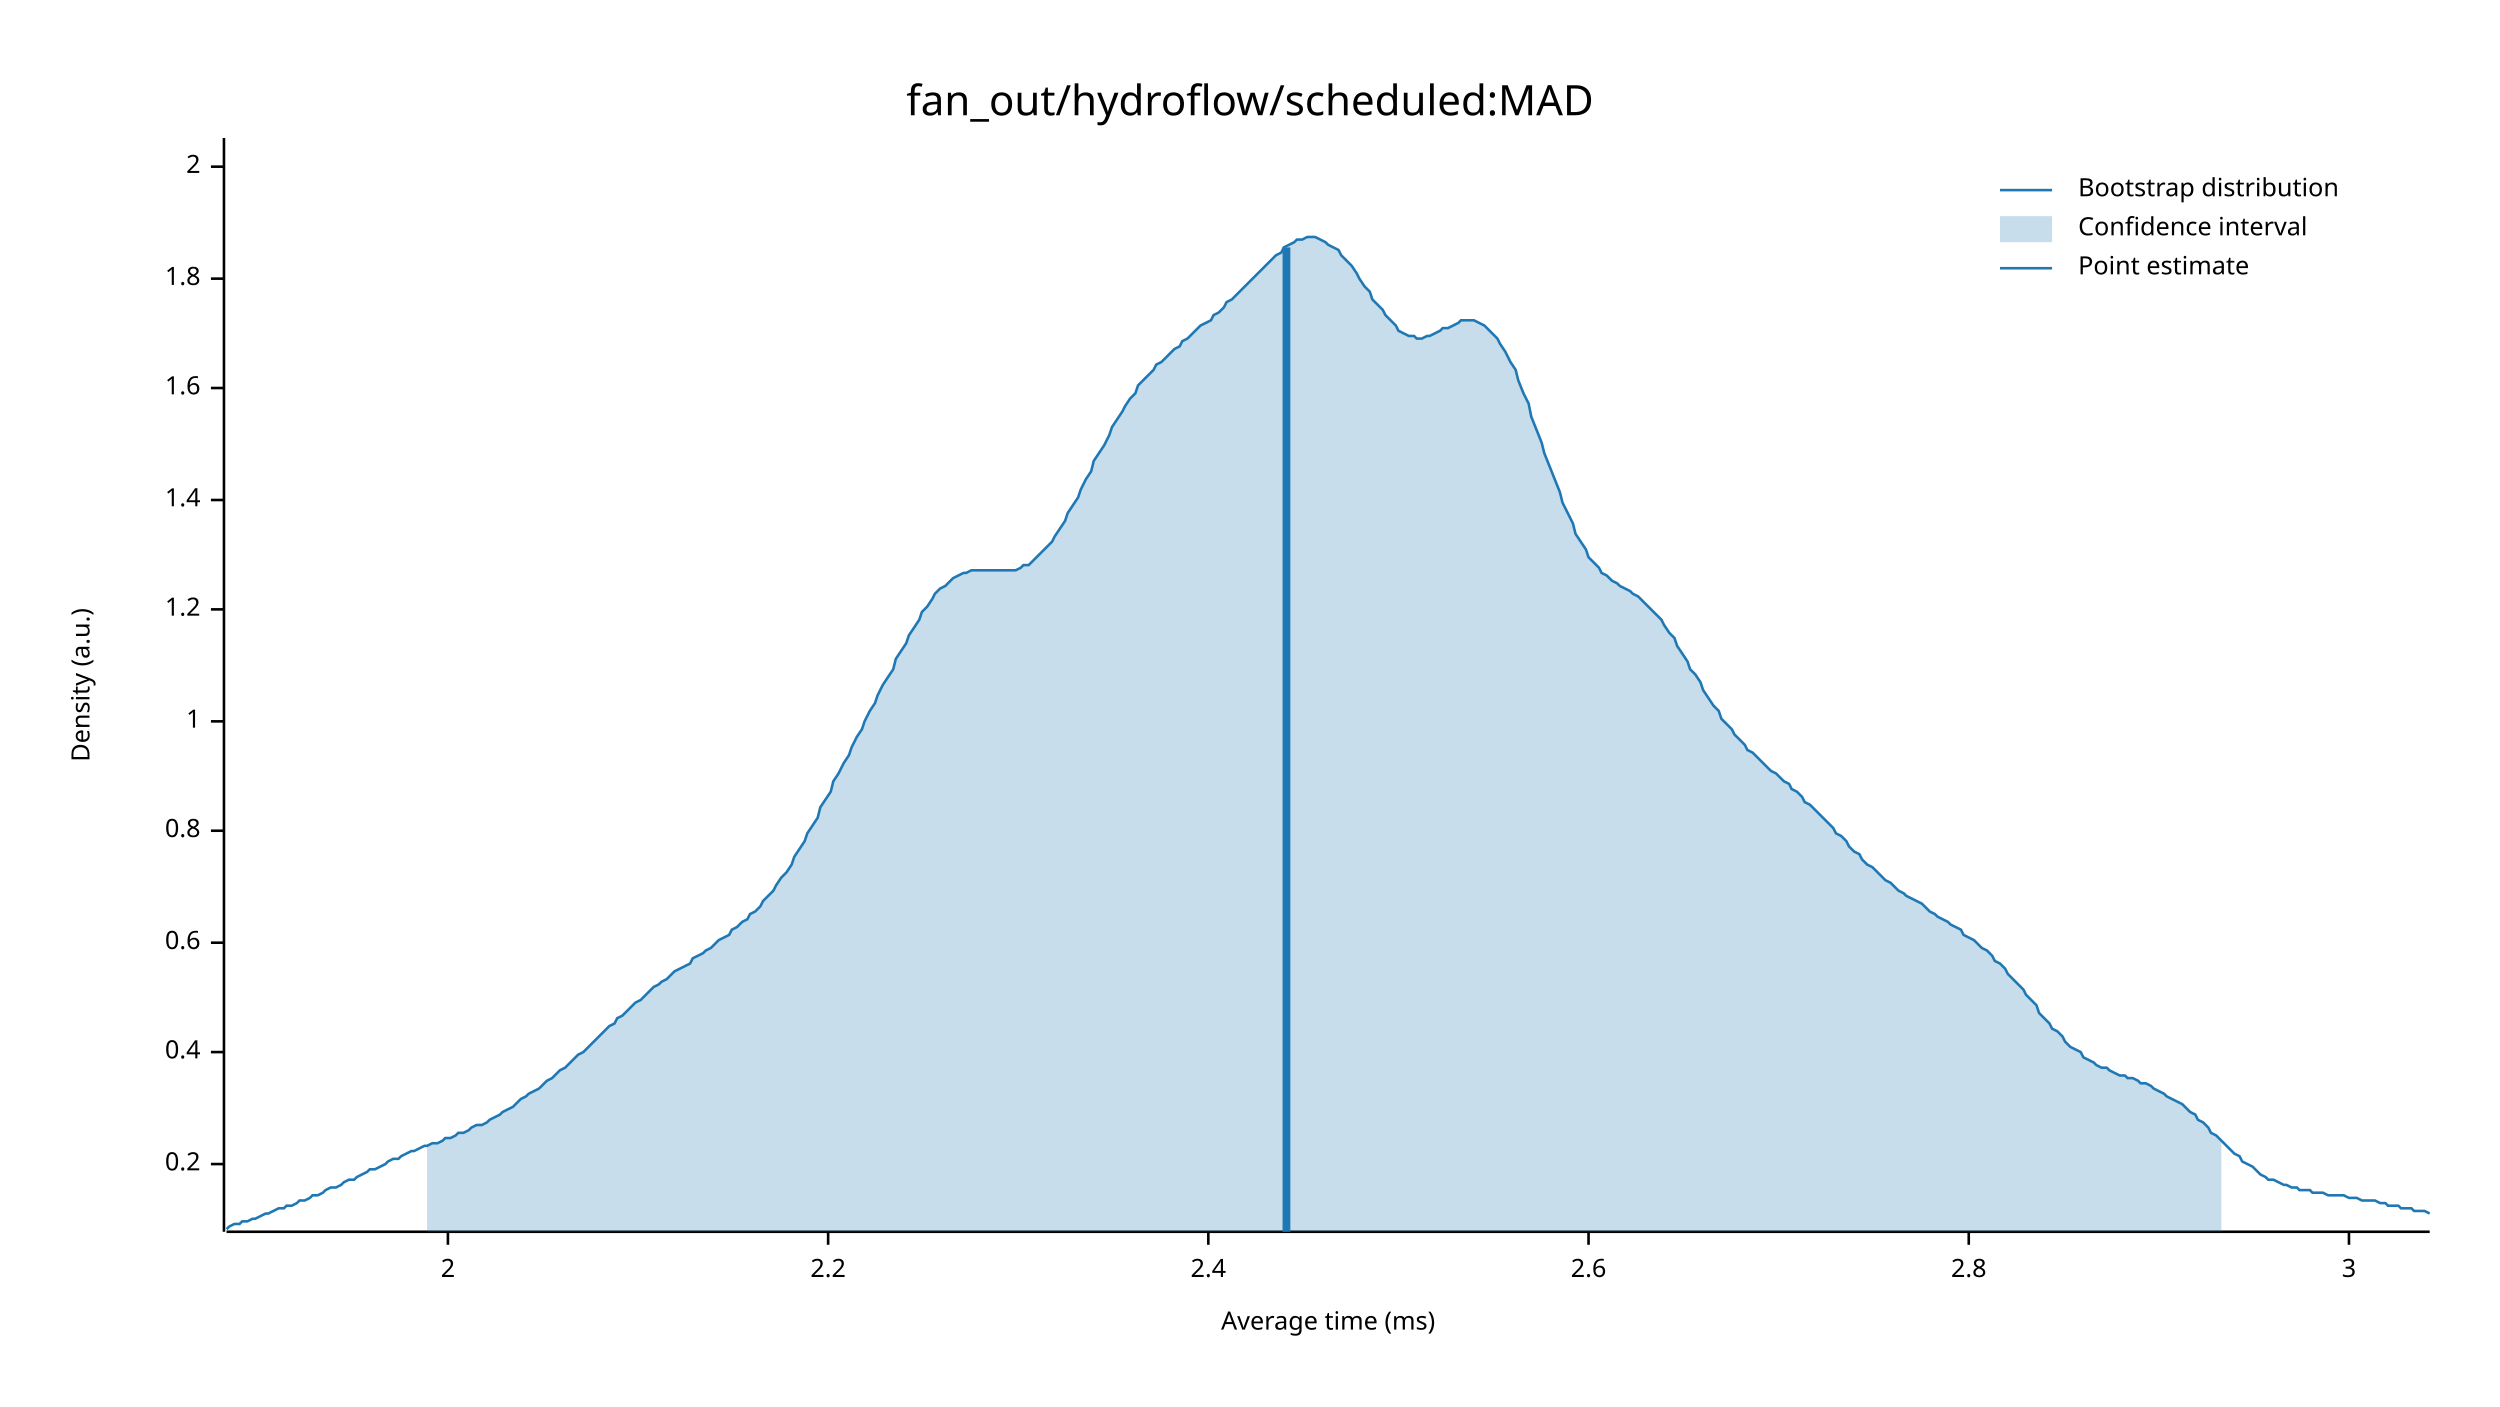
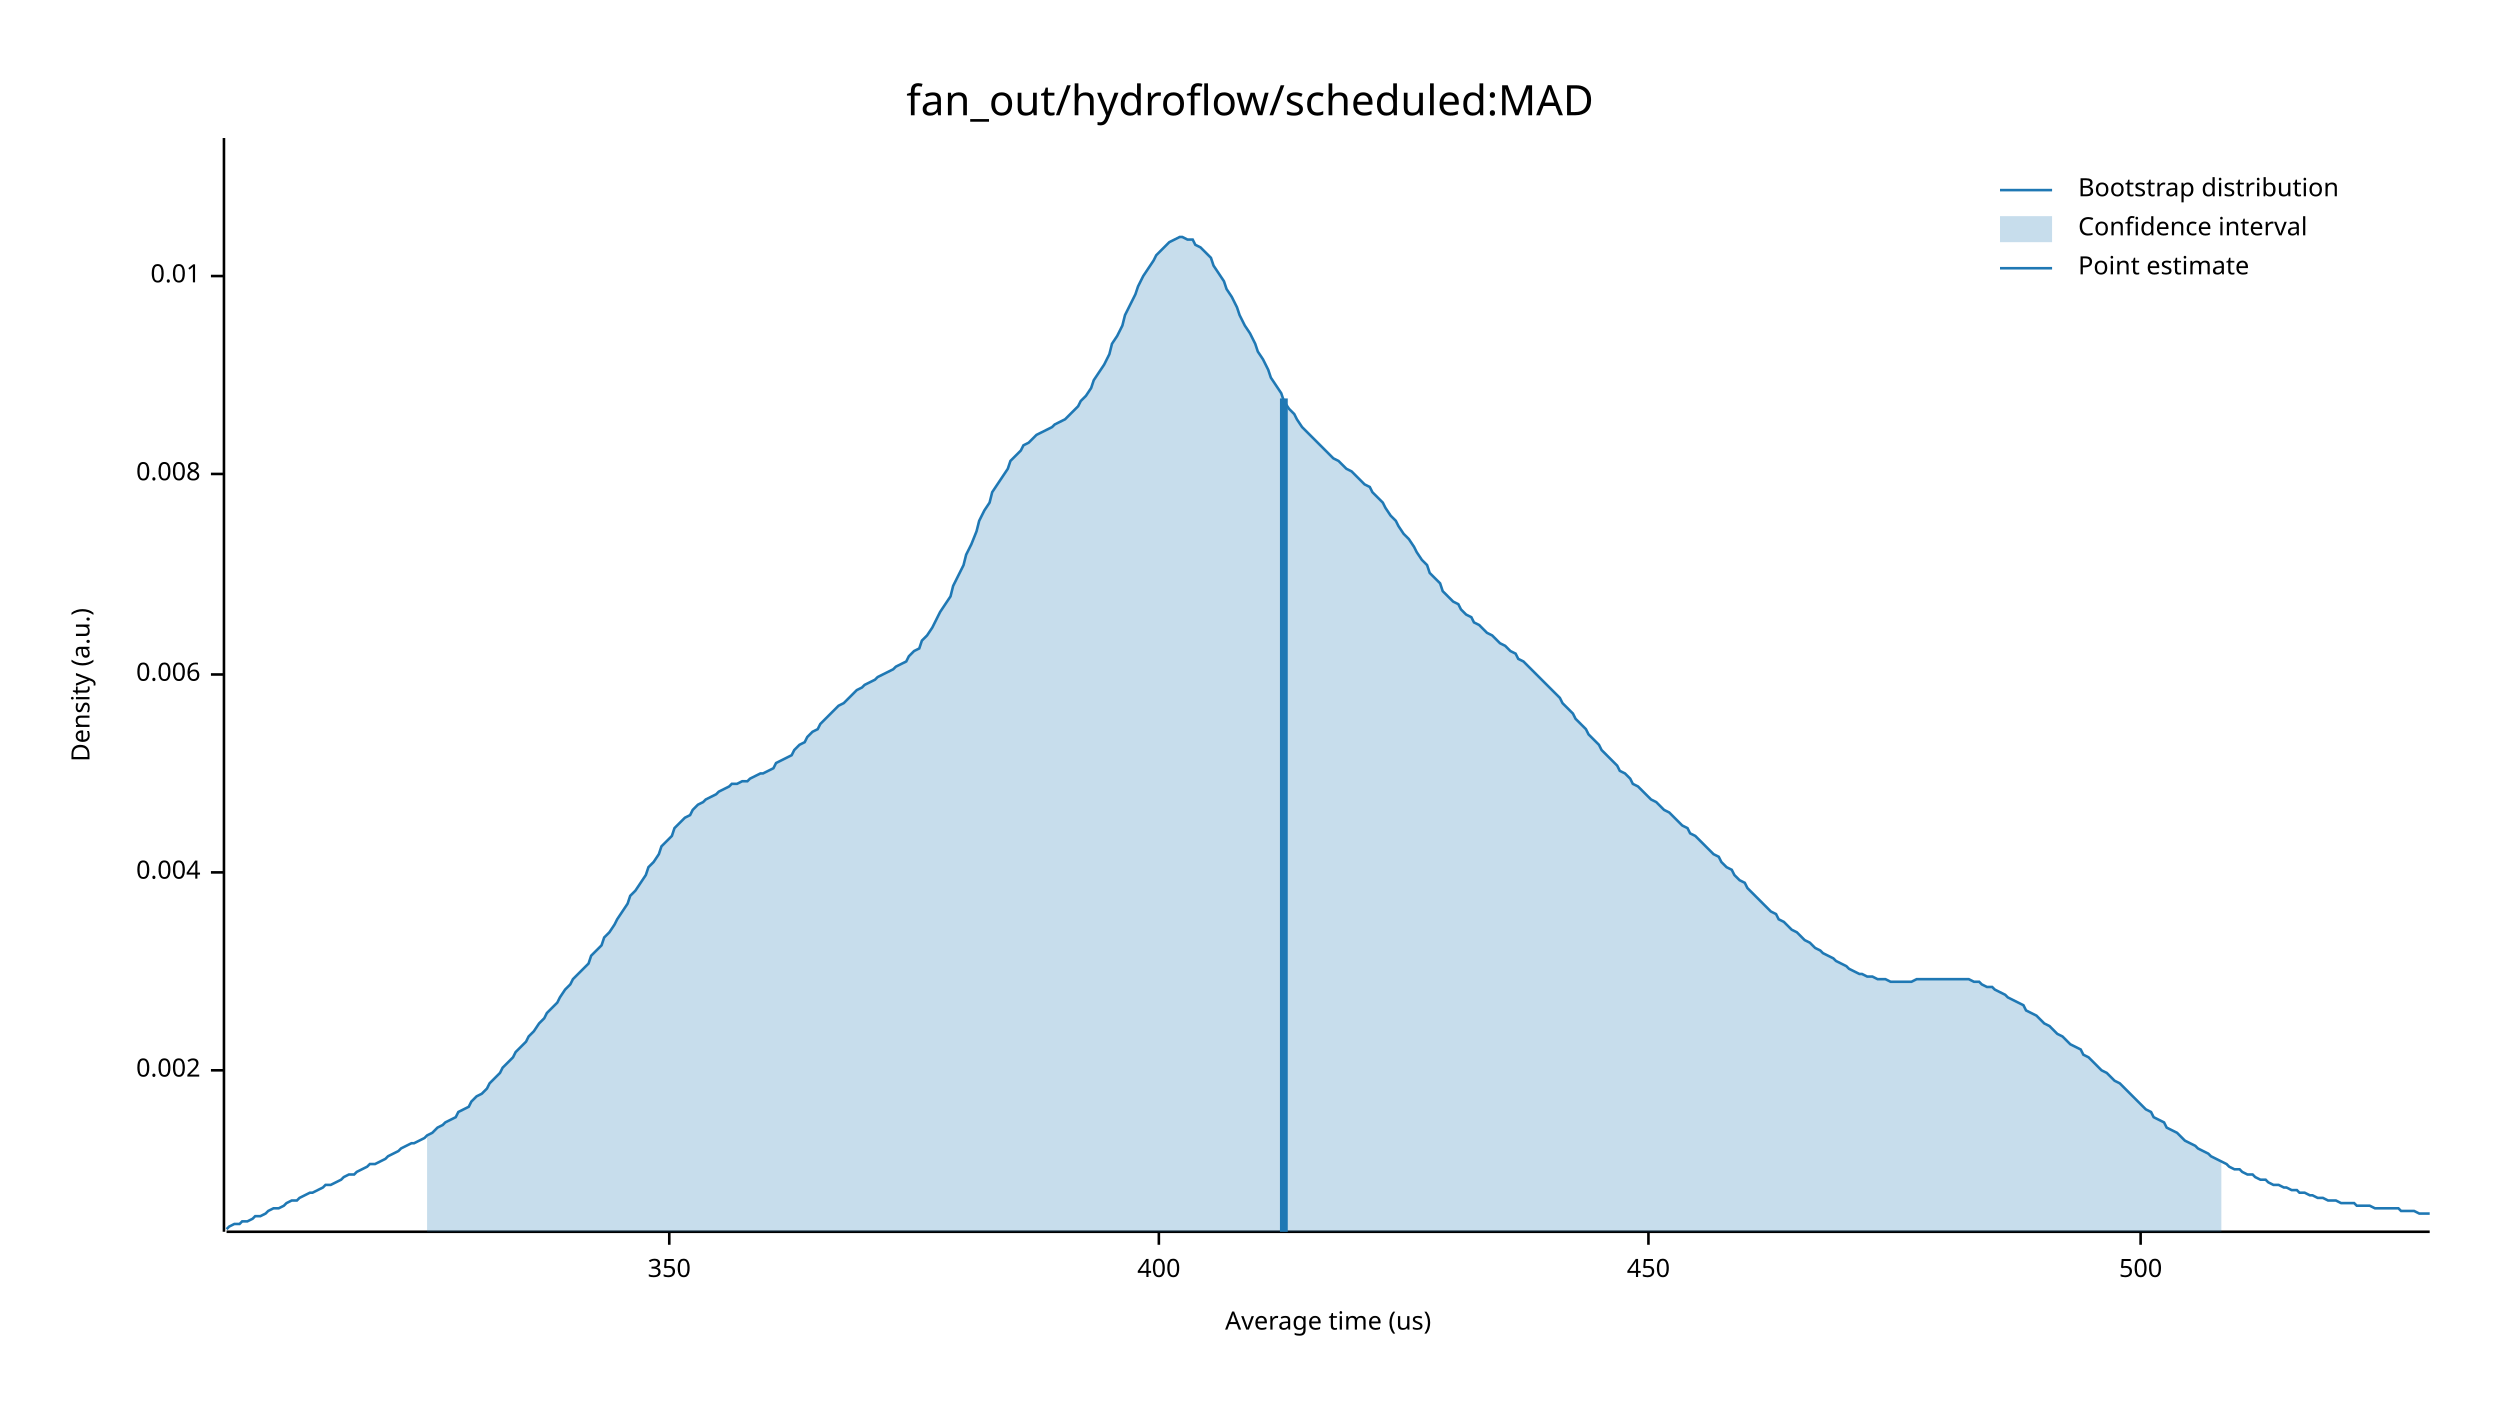
<svg xmlns="http://www.w3.org/2000/svg" width="960" height="540" viewBox="0 0 960 540">
  <text x="480" y="32" dy="0.76em" text-anchor="middle" font-family="sans-serif" font-size="16.129" opacity="1" fill="#000000">
fan_out/hydroflow/scheduled:MAD
</text>
  <text x="27" y="263" dy="0.76em" text-anchor="middle" font-family="sans-serif" font-size="9.677" opacity="1" fill="#000000" transform="rotate(270, 27, 263)">
Density (a.u.)
</text>
  <text x="510" y="513" dy="-0.5ex" text-anchor="middle" font-family="sans-serif" font-size="9.677" opacity="1" fill="#000000">
- Average time (ms)
+ Average time (us)
</text>
  <polyline fill="none" opacity="1" stroke="#000000" stroke-width="1" points="86,53 86,473 " />
-   <text x="77" y="447" dy="0.5ex" text-anchor="end" font-family="sans-serif" font-size="9.677" opacity="1" fill="#000000">
- 0.2
+   <text x="77" y="411" dy="0.5ex" text-anchor="end" font-family="sans-serif" font-size="9.677" opacity="1" fill="#000000">
+ 0.002
</text>
-   <polyline fill="none" opacity="1" stroke="#000000" stroke-width="1" points="81,447 86,447 " />
-   <text x="77" y="404" dy="0.5ex" text-anchor="end" font-family="sans-serif" font-size="9.677" opacity="1" fill="#000000">
- 0.4
+   <polyline fill="none" opacity="1" stroke="#000000" stroke-width="1" points="81,411 86,411 " />
+   <text x="77" y="335" dy="0.5ex" text-anchor="end" font-family="sans-serif" font-size="9.677" opacity="1" fill="#000000">
+ 0.004
</text>
-   <polyline fill="none" opacity="1" stroke="#000000" stroke-width="1" points="81,404 86,404 " />
-   <text x="77" y="362" dy="0.5ex" text-anchor="end" font-family="sans-serif" font-size="9.677" opacity="1" fill="#000000">
- 0.6
+   <polyline fill="none" opacity="1" stroke="#000000" stroke-width="1" points="81,335 86,335 " />
+   <text x="77" y="259" dy="0.5ex" text-anchor="end" font-family="sans-serif" font-size="9.677" opacity="1" fill="#000000">
+ 0.006
</text>
-   <polyline fill="none" opacity="1" stroke="#000000" stroke-width="1" points="81,362 86,362 " />
-   <text x="77" y="319" dy="0.5ex" text-anchor="end" font-family="sans-serif" font-size="9.677" opacity="1" fill="#000000">
- 0.8
+   <polyline fill="none" opacity="1" stroke="#000000" stroke-width="1" points="81,259 86,259 " />
+   <text x="77" y="182" dy="0.5ex" text-anchor="end" font-family="sans-serif" font-size="9.677" opacity="1" fill="#000000">
+ 0.008
</text>
-   <polyline fill="none" opacity="1" stroke="#000000" stroke-width="1" points="81,319 86,319 " />
-   <text x="77" y="277" dy="0.5ex" text-anchor="end" font-family="sans-serif" font-size="9.677" opacity="1" fill="#000000">
- 1
+   <polyline fill="none" opacity="1" stroke="#000000" stroke-width="1" points="81,182 86,182 " />
+   <text x="77" y="106" dy="0.5ex" text-anchor="end" font-family="sans-serif" font-size="9.677" opacity="1" fill="#000000">
+ 0.01
</text>
-   <polyline fill="none" opacity="1" stroke="#000000" stroke-width="1" points="81,277 86,277 " />
-   <text x="77" y="234" dy="0.5ex" text-anchor="end" font-family="sans-serif" font-size="9.677" opacity="1" fill="#000000">
- 1.2
+   <polyline fill="none" opacity="1" stroke="#000000" stroke-width="1" points="81,106 86,106 " />
+   <polyline fill="none" opacity="1" stroke="#000000" stroke-width="1" points="87,473 933,473 " />
+   <text x="257" y="483" dy="0.76em" text-anchor="middle" font-family="sans-serif" font-size="9.677" opacity="1" fill="#000000">
+ 350
</text>
-   <polyline fill="none" opacity="1" stroke="#000000" stroke-width="1" points="81,234 86,234 " />
-   <text x="77" y="192" dy="0.5ex" text-anchor="end" font-family="sans-serif" font-size="9.677" opacity="1" fill="#000000">
- 1.4
+   <polyline fill="none" opacity="1" stroke="#000000" stroke-width="1" points="257,473 257,478 " />
+   <text x="445" y="483" dy="0.76em" text-anchor="middle" font-family="sans-serif" font-size="9.677" opacity="1" fill="#000000">
+ 400
</text>
-   <polyline fill="none" opacity="1" stroke="#000000" stroke-width="1" points="81,192 86,192 " />
-   <text x="77" y="149" dy="0.5ex" text-anchor="end" font-family="sans-serif" font-size="9.677" opacity="1" fill="#000000">
- 1.6
+   <polyline fill="none" opacity="1" stroke="#000000" stroke-width="1" points="445,473 445,478 " />
+   <text x="633" y="483" dy="0.76em" text-anchor="middle" font-family="sans-serif" font-size="9.677" opacity="1" fill="#000000">
+ 450
</text>
-   <polyline fill="none" opacity="1" stroke="#000000" stroke-width="1" points="81,149 86,149 " />
-   <text x="77" y="107" dy="0.5ex" text-anchor="end" font-family="sans-serif" font-size="9.677" opacity="1" fill="#000000">
- 1.8
+   <polyline fill="none" opacity="1" stroke="#000000" stroke-width="1" points="633,473 633,478 " />
+   <text x="822" y="483" dy="0.76em" text-anchor="middle" font-family="sans-serif" font-size="9.677" opacity="1" fill="#000000">
+ 500
</text>
-   <polyline fill="none" opacity="1" stroke="#000000" stroke-width="1" points="81,107 86,107 " />
-   <text x="77" y="64" dy="0.5ex" text-anchor="end" font-family="sans-serif" font-size="9.677" opacity="1" fill="#000000">
- 2
- </text>
-   <polyline fill="none" opacity="1" stroke="#000000" stroke-width="1" points="81,64 86,64 " />
-   <polyline fill="none" opacity="1" stroke="#000000" stroke-width="1" points="87,473 933,473 " />
-   <text x="172" y="483" dy="0.76em" text-anchor="middle" font-family="sans-serif" font-size="9.677" opacity="1" fill="#000000">
- 2
- </text>
-   <polyline fill="none" opacity="1" stroke="#000000" stroke-width="1" points="172,473 172,478 " />
-   <text x="318" y="483" dy="0.76em" text-anchor="middle" font-family="sans-serif" font-size="9.677" opacity="1" fill="#000000">
- 2.2
- </text>
-   <polyline fill="none" opacity="1" stroke="#000000" stroke-width="1" points="318,473 318,478 " />
-   <text x="464" y="483" dy="0.76em" text-anchor="middle" font-family="sans-serif" font-size="9.677" opacity="1" fill="#000000">
- 2.4
- </text>
-   <polyline fill="none" opacity="1" stroke="#000000" stroke-width="1" points="464,473 464,478 " />
-   <text x="610" y="483" dy="0.76em" text-anchor="middle" font-family="sans-serif" font-size="9.677" opacity="1" fill="#000000">
- 2.6
- </text>
-   <polyline fill="none" opacity="1" stroke="#000000" stroke-width="1" points="610,473 610,478 " />
-   <text x="756" y="483" dy="0.76em" text-anchor="middle" font-family="sans-serif" font-size="9.677" opacity="1" fill="#000000">
- 2.8
- </text>
-   <polyline fill="none" opacity="1" stroke="#000000" stroke-width="1" points="756,473 756,478 " />
-   <text x="902" y="483" dy="0.76em" text-anchor="middle" font-family="sans-serif" font-size="9.677" opacity="1" fill="#000000">
- 3
- </text>
-   <polyline fill="none" opacity="1" stroke="#000000" stroke-width="1" points="902,473 902,478 " />
-   <polyline fill="none" opacity="1" stroke="#1F78B4" stroke-width="1" points="87,472 88,471 90,470 92,470 93,469 95,469 97,468 98,468 100,467 102,466 103,466 105,465 107,464 109,464 110,463 112,463 114,462 115,461 117,461 119,460 120,459 122,459 124,458 125,457 127,456 129,456 131,455 132,454 134,453 136,453 137,452 139,451 141,450 142,449 144,449 146,448 148,447 149,446 151,445 153,445 154,444 156,443 158,442 159,442 161,441 163,440 164,440 166,439 168,439 170,438 171,437 173,437 175,436 176,435 178,435 180,434 181,433 183,432 185,432 187,431 188,430 190,429 192,428 193,427 195,426 197,425 198,424 200,422 202,421 203,420 205,419 207,418 209,416 210,415 212,414 214,412 215,411 217,410 219,408 220,407 222,405 224,404 226,402 227,401 229,399 231,397 232,396 234,394 236,393 237,391 239,390 241,388 242,387 244,385 246,384 248,382 249,381 251,379 253,378 254,377 256,376 258,374 259,373 261,372 263,371 265,370 266,368 268,367 270,366 271,365 273,364 275,362 276,361 278,360 280,359 281,357 283,356 285,354 287,353 288,351 290,350 292,348 293,346 295,344 297,342 298,340 300,337 302,335 304,332 305,329 307,326 309,323 310,320 312,317 314,314 315,310 317,307 319,304 320,300 322,297 324,293 326,290 327,287 329,283 331,280 332,277 334,273 336,270 337,267 339,263 341,260 343,257 344,253 346,250 348,247 349,244 351,241 353,238 354,235 356,233 358,230 359,228 361,226 363,225 365,223 366,222 368,221 370,220 371,220 373,219 375,219 376,219 378,219 380,219 381,219 383,219 385,219 387,219 388,219 390,219 392,218 393,217 395,217 397,215 398,214 400,212 402,210 404,208 405,206 407,203 409,200 410,197 412,194 414,191 415,188 417,184 419,181 420,177 422,174 424,171 426,167 427,164 429,161 431,158 432,156 434,153 436,151 437,148 439,146 441,144 443,142 444,140 446,139 448,137 449,136 451,134 453,133 454,131 456,130 458,128 459,127 461,125 463,124 465,123 466,121 468,120 470,118 471,116 473,115 475,113 476,112 478,110 480,108 482,106 483,105 485,103 487,101 488,100 490,98 492,97 493,95 495,94 497,93 498,92 500,92 502,91 504,91 505,91 507,92 509,93 510,94 512,95 514,96 515,98 517,100 519,102 521,105 522,107 524,110 526,112 527,115 529,117 531,119 532,121 534,123 536,125 537,127 539,128 541,129 543,129 544,130 546,130 548,129 549,129 551,128 553,127 554,126 556,126 558,125 560,124 561,123 563,123 565,123 566,123 568,124 570,125 571,126 573,128 575,130 576,132 578,135 580,139 582,142 583,146 585,151 587,155 588,160 590,165 592,170 593,174 595,179 597,184 599,189 600,193 602,197 604,201 605,205 607,208 609,211 610,214 612,216 614,218 615,220 617,221 619,223 621,224 622,225 624,226 626,227 627,228 629,229 631,231 632,232 634,234 636,236 638,238 639,240 641,243 643,245 644,248 646,251 648,254 649,257 651,259 653,262 654,265 656,268 658,271 660,273 661,276 663,278 665,280 666,282 668,284 670,286 671,288 673,289 675,291 676,292 678,294 680,296 682,297 683,298 685,300 687,301 688,303 690,304 692,306 693,308 695,309 697,311 699,313 700,314 702,316 704,318 705,320 707,321 709,323 710,325 712,327 714,328 715,330 717,332 719,333 721,335 722,336 724,338 726,339 727,340 729,342 731,343 732,344 734,345 736,346 738,347 739,348 741,350 743,351 744,352 746,353 748,354 749,355 751,356 753,357 754,359 756,360 758,361 760,363 761,364 763,365 765,367 766,369 768,370 770,372 771,374 773,376 775,378 777,380 778,382 780,384 782,386 783,389 785,391 787,393 788,395 790,396 792,398 793,400 795,402 797,403 799,404 800,406 802,407 804,408 805,409 807,410 809,410 810,411 812,412 814,413 816,413 817,414 819,414 821,415 822,416 824,416 826,417 827,418 829,419 831,420 832,421 834,422 836,423 838,424 839,425 841,427 843,428 844,430 846,431 848,433 849,435 851,436 853,438 855,440 856,441 858,443 860,444 861,446 863,447 865,448 866,449 868,451 870,452 871,453 873,453 875,454 877,455 878,455 880,456 882,456 883,457 885,457 887,457 888,458 890,458 892,458 894,459 895,459 897,459 899,459 900,459 902,460 904,460 905,460 907,461 909,461 910,461 912,461 914,462 916,462 917,463 919,463 921,463 922,464 924,464 926,464 927,465 929,465 931,465 933,466 " />
-   <polygon opacity="0.25" fill="#1F78B4" points="164,440 166,439 168,439 170,438 171,437 173,437 175,436 176,435 178,435 180,434 181,433 183,432 185,432 187,431 188,430 190,429 192,428 193,427 195,426 197,425 198,424 200,422 202,421 203,420 205,419 207,418 209,416 210,415 212,414 214,412 215,411 217,410 219,408 220,407 222,405 224,404 226,402 227,401 229,399 231,397 232,396 234,394 236,393 237,391 239,390 241,388 242,387 244,385 246,384 248,382 249,381 251,379 253,378 254,377 256,376 258,374 259,373 261,372 263,371 265,370 266,368 268,367 270,366 271,365 273,364 275,362 276,361 278,360 280,359 281,357 283,356 285,354 287,353 288,351 290,350 292,348 293,346 295,344 297,342 298,340 300,337 302,335 304,332 305,329 307,326 309,323 310,320 312,317 314,314 315,310 317,307 319,304 320,300 322,297 324,293 326,290 327,287 329,283 331,280 332,277 334,273 336,270 337,267 339,263 341,260 343,257 344,253 346,250 348,247 349,244 351,241 353,238 354,235 356,233 358,230 359,228 361,226 363,225 365,223 366,222 368,221 370,220 371,220 373,219 375,219 376,219 378,219 380,219 381,219 383,219 385,219 387,219 388,219 390,219 392,218 393,217 395,217 397,215 398,214 400,212 402,210 404,208 405,206 407,203 409,200 410,197 412,194 414,191 415,188 417,184 419,181 420,177 422,174 424,171 426,167 427,164 429,161 431,158 432,156 434,153 436,151 437,148 439,146 441,144 443,142 444,140 446,139 448,137 449,136 451,134 453,133 454,131 456,130 458,128 459,127 461,125 463,124 465,123 466,121 468,120 470,118 471,116 473,115 475,113 476,112 478,110 480,108 482,106 483,105 485,103 487,101 488,100 490,98 492,97 493,95 495,94 497,93 498,92 500,92 502,91 504,91 505,91 507,92 509,93 510,94 512,95 514,96 515,98 517,100 519,102 521,105 522,107 524,110 526,112 527,115 529,117 531,119 532,121 534,123 536,125 537,127 539,128 541,129 543,129 544,130 546,130 548,129 549,129 551,128 553,127 554,126 556,126 558,125 560,124 561,123 563,123 565,123 566,123 568,124 570,125 571,126 573,128 575,130 576,132 578,135 580,139 582,142 583,146 585,151 587,155 588,160 590,165 592,170 593,174 595,179 597,184 599,189 600,193 602,197 604,201 605,205 607,208 609,211 610,214 612,216 614,218 615,220 617,221 619,223 621,224 622,225 624,226 626,227 627,228 629,229 631,231 632,232 634,234 636,236 638,238 639,240 641,243 643,245 644,248 646,251 648,254 649,257 651,259 653,262 654,265 656,268 658,271 660,273 661,276 663,278 665,280 666,282 668,284 670,286 671,288 673,289 675,291 676,292 678,294 680,296 682,297 683,298 685,300 687,301 688,303 690,304 692,306 693,308 695,309 697,311 699,313 700,314 702,316 704,318 705,320 707,321 709,323 710,325 712,327 714,328 715,330 717,332 719,333 721,335 722,336 724,338 726,339 727,340 729,342 731,343 732,344 734,345 736,346 738,347 739,348 741,350 743,351 744,352 746,353 748,354 749,355 751,356 753,357 754,359 756,360 758,361 760,363 761,364 763,365 765,367 766,369 768,370 770,372 771,374 773,376 775,378 777,380 778,382 780,384 782,386 783,389 785,391 787,393 788,395 790,396 792,398 793,400 795,402 797,403 799,404 800,406 802,407 804,408 805,409 807,410 809,410 810,411 812,412 814,413 816,413 817,414 819,414 821,415 822,416 824,416 826,417 827,418 829,419 831,420 832,421 834,422 836,423 838,424 839,425 841,427 843,428 844,430 846,431 848,433 849,435 851,436 853,438 853,473 164,473 " />
-   <polyline fill="none" opacity="1" stroke="#1F78B4" stroke-width="3" points="494,473 494,95 " />
+   <polyline fill="none" opacity="1" stroke="#000000" stroke-width="1" points="822,473 822,478 " />
+   <polyline fill="none" opacity="1" stroke="#1F78B4" stroke-width="1" points="87,472 88,471 90,470 92,470 93,469 95,469 97,468 98,467 100,467 102,466 103,465 105,464 107,464 109,463 110,462 112,461 114,461 115,460 117,459 119,458 120,458 122,457 124,456 125,455 127,455 129,454 131,453 132,452 134,451 136,451 137,450 139,449 141,448 142,447 144,447 146,446 148,445 149,444 151,443 153,442 154,441 156,440 158,439 159,439 161,438 163,437 164,436 166,435 168,433 170,432 171,431 173,430 175,429 176,427 178,426 180,425 181,423 183,421 185,420 187,418 188,416 190,414 192,412 193,410 195,408 197,406 198,404 200,402 202,400 203,398 205,396 207,393 209,391 210,389 212,387 214,385 215,383 217,380 219,378 220,376 222,374 224,372 226,370 227,367 229,365 231,363 232,360 234,358 236,355 237,353 239,350 241,347 242,344 244,342 246,339 248,336 249,333 251,331 253,328 254,325 256,323 258,321 259,318 261,316 263,314 265,313 266,311 268,309 270,308 271,307 273,306 275,305 276,304 278,303 280,302 281,301 283,301 285,300 287,300 288,299 290,298 292,297 293,297 295,296 297,295 298,293 300,292 302,291 304,290 305,288 307,286 309,285 310,283 312,281 314,280 315,278 317,276 319,274 320,273 322,271 324,270 326,268 327,267 329,265 331,264 332,263 334,262 336,261 337,260 339,259 341,258 343,257 344,256 346,255 348,254 349,252 351,250 353,249 354,246 356,244 358,241 359,239 361,235 363,232 365,229 366,225 368,221 370,217 371,213 373,209 375,204 376,200 378,196 380,193 381,189 383,186 385,183 387,180 388,177 390,175 392,173 393,171 395,170 397,168 398,167 400,166 402,165 404,164 405,163 407,162 409,161 410,160 412,158 414,156 415,154 417,152 419,149 420,146 422,143 424,140 426,136 427,132 429,129 431,125 432,121 434,117 436,113 437,110 439,106 441,103 443,100 444,98 446,96 448,94 449,93 451,92 453,91 454,91 456,92 458,92 459,94 461,95 463,97 465,99 466,102 468,105 470,108 471,111 473,114 475,118 476,121 478,125 480,128 482,132 483,135 485,138 487,142 488,145 490,148 492,151 493,154 495,157 497,159 498,161 500,164 502,166 504,168 505,169 507,171 509,173 510,174 512,176 514,177 515,178 517,180 519,181 521,183 522,184 524,186 526,187 527,189 529,191 531,193 532,195 534,198 536,200 537,202 539,205 541,207 543,210 544,212 546,215 548,217 549,220 551,222 553,224 554,227 556,229 558,231 560,232 561,234 563,236 565,237 566,239 568,240 570,242 571,243 573,244 575,246 576,247 578,248 580,250 582,251 583,253 585,254 587,256 588,257 590,259 592,261 593,262 595,264 597,266 599,268 600,270 602,272 604,274 605,276 607,278 609,280 610,282 612,284 614,286 615,288 617,290 619,292 621,294 622,296 624,297 626,299 627,301 629,302 631,304 632,305 634,307 636,308 638,310 639,311 641,312 643,314 644,315 646,317 648,318 649,320 651,321 653,323 654,324 656,326 658,328 660,329 661,331 663,333 665,334 666,336 668,338 670,339 671,341 673,343 675,345 676,346 678,348 680,350 682,351 683,353 685,354 687,356 688,357 690,358 692,360 693,361 695,362 697,364 699,365 700,366 702,367 704,368 705,369 707,370 709,371 710,372 712,373 714,374 715,374 717,375 719,375 721,376 722,376 724,376 726,377 727,377 729,377 731,377 732,377 734,377 736,376 738,376 739,376 741,376 743,376 744,376 746,376 748,376 749,376 751,376 753,376 754,376 756,376 758,377 760,377 761,378 763,379 765,379 766,380 768,381 770,382 771,383 773,384 775,385 777,386 778,388 780,389 782,390 783,391 785,393 787,394 788,395 790,397 792,398 793,399 795,401 797,402 799,403 800,405 802,406 804,408 805,409 807,411 809,412 810,413 812,415 814,416 816,418 817,419 819,421 821,423 822,424 824,426 826,427 827,429 829,430 831,431 832,433 834,434 836,435 838,437 839,438 841,439 843,440 844,441 846,442 848,443 849,444 851,445 853,446 855,447 856,448 858,449 860,449 861,450 863,451 865,451 866,452 868,453 870,453 871,454 873,455 875,455 877,456 878,456 880,457 882,457 883,458 885,458 887,459 888,459 890,460 892,460 894,461 895,461 897,461 899,462 900,462 902,462 904,462 905,463 907,463 909,463 910,463 912,464 914,464 916,464 917,464 919,464 921,464 922,465 924,465 926,465 927,465 929,466 931,466 933,466 " />
+   <polygon opacity="0.25" fill="#1F78B4" points="164,436 166,435 168,433 170,432 171,431 173,430 175,429 176,427 178,426 180,425 181,423 183,421 185,420 187,418 188,416 190,414 192,412 193,410 195,408 197,406 198,404 200,402 202,400 203,398 205,396 207,393 209,391 210,389 212,387 214,385 215,383 217,380 219,378 220,376 222,374 224,372 226,370 227,367 229,365 231,363 232,360 234,358 236,355 237,353 239,350 241,347 242,344 244,342 246,339 248,336 249,333 251,331 253,328 254,325 256,323 258,321 259,318 261,316 263,314 265,313 266,311 268,309 270,308 271,307 273,306 275,305 276,304 278,303 280,302 281,301 283,301 285,300 287,300 288,299 290,298 292,297 293,297 295,296 297,295 298,293 300,292 302,291 304,290 305,288 307,286 309,285 310,283 312,281 314,280 315,278 317,276 319,274 320,273 322,271 324,270 326,268 327,267 329,265 331,264 332,263 334,262 336,261 337,260 339,259 341,258 343,257 344,256 346,255 348,254 349,252 351,250 353,249 354,246 356,244 358,241 359,239 361,235 363,232 365,229 366,225 368,221 370,217 371,213 373,209 375,204 376,200 378,196 380,193 381,189 383,186 385,183 387,180 388,177 390,175 392,173 393,171 395,170 397,168 398,167 400,166 402,165 404,164 405,163 407,162 409,161 410,160 412,158 414,156 415,154 417,152 419,149 420,146 422,143 424,140 426,136 427,132 429,129 431,125 432,121 434,117 436,113 437,110 439,106 441,103 443,100 444,98 446,96 448,94 449,93 451,92 453,91 454,91 456,92 458,92 459,94 461,95 463,97 465,99 466,102 468,105 470,108 471,111 473,114 475,118 476,121 478,125 480,128 482,132 483,135 485,138 487,142 488,145 490,148 492,151 493,154 495,157 497,159 498,161 500,164 502,166 504,168 505,169 507,171 509,173 510,174 512,176 514,177 515,178 517,180 519,181 521,183 522,184 524,186 526,187 527,189 529,191 531,193 532,195 534,198 536,200 537,202 539,205 541,207 543,210 544,212 546,215 548,217 549,220 551,222 553,224 554,227 556,229 558,231 560,232 561,234 563,236 565,237 566,239 568,240 570,242 571,243 573,244 575,246 576,247 578,248 580,250 582,251 583,253 585,254 587,256 588,257 590,259 592,261 593,262 595,264 597,266 599,268 600,270 602,272 604,274 605,276 607,278 609,280 610,282 612,284 614,286 615,288 617,290 619,292 621,294 622,296 624,297 626,299 627,301 629,302 631,304 632,305 634,307 636,308 638,310 639,311 641,312 643,314 644,315 646,317 648,318 649,320 651,321 653,323 654,324 656,326 658,328 660,329 661,331 663,333 665,334 666,336 668,338 670,339 671,341 673,343 675,345 676,346 678,348 680,350 682,351 683,353 685,354 687,356 688,357 690,358 692,360 693,361 695,362 697,364 699,365 700,366 702,367 704,368 705,369 707,370 709,371 710,372 712,373 714,374 715,374 717,375 719,375 721,376 722,376 724,376 726,377 727,377 729,377 731,377 732,377 734,377 736,376 738,376 739,376 741,376 743,376 744,376 746,376 748,376 749,376 751,376 753,376 754,376 756,376 758,377 760,377 761,378 763,379 765,379 766,380 768,381 770,382 771,383 773,384 775,385 777,386 778,388 780,389 782,390 783,391 785,393 787,394 788,395 790,397 792,398 793,399 795,401 797,402 799,403 800,405 802,406 804,408 805,409 807,411 809,412 810,413 812,415 814,416 816,418 817,419 819,421 821,423 822,424 824,426 826,427 827,429 829,430 831,431 832,433 834,434 836,435 838,437 839,438 841,439 843,440 844,441 846,442 848,443 849,444 851,445 853,446 853,473 164,473 " />
+   <polyline fill="none" opacity="1" stroke="#1F78B4" stroke-width="3" points="493,473 493,153 " />
  <text x="798" y="68" dy="0.76em" text-anchor="start" font-family="sans-serif" font-size="9.677" opacity="1" fill="#000000">
Bootstrap distribution
</text>
  <text x="798" y="83" dy="0.76em" text-anchor="start" font-family="sans-serif" font-size="9.677" opacity="1" fill="#000000">
Confidence interval
</text>
  <text x="798" y="98" dy="0.76em" text-anchor="start" font-family="sans-serif" font-size="9.677" opacity="1" fill="#000000">
Point estimate
</text>
  <polyline fill="none" opacity="1" stroke="#1F78B4" stroke-width="1" points="768,73 788,73 " />
  <rect x="768" y="83" width="20" height="10" opacity="0.25" fill="#1F78B4" stroke="none" />
  <polyline fill="none" opacity="1" stroke="#1F78B4" stroke-width="1" points="768,103 788,103 " />
</svg>
